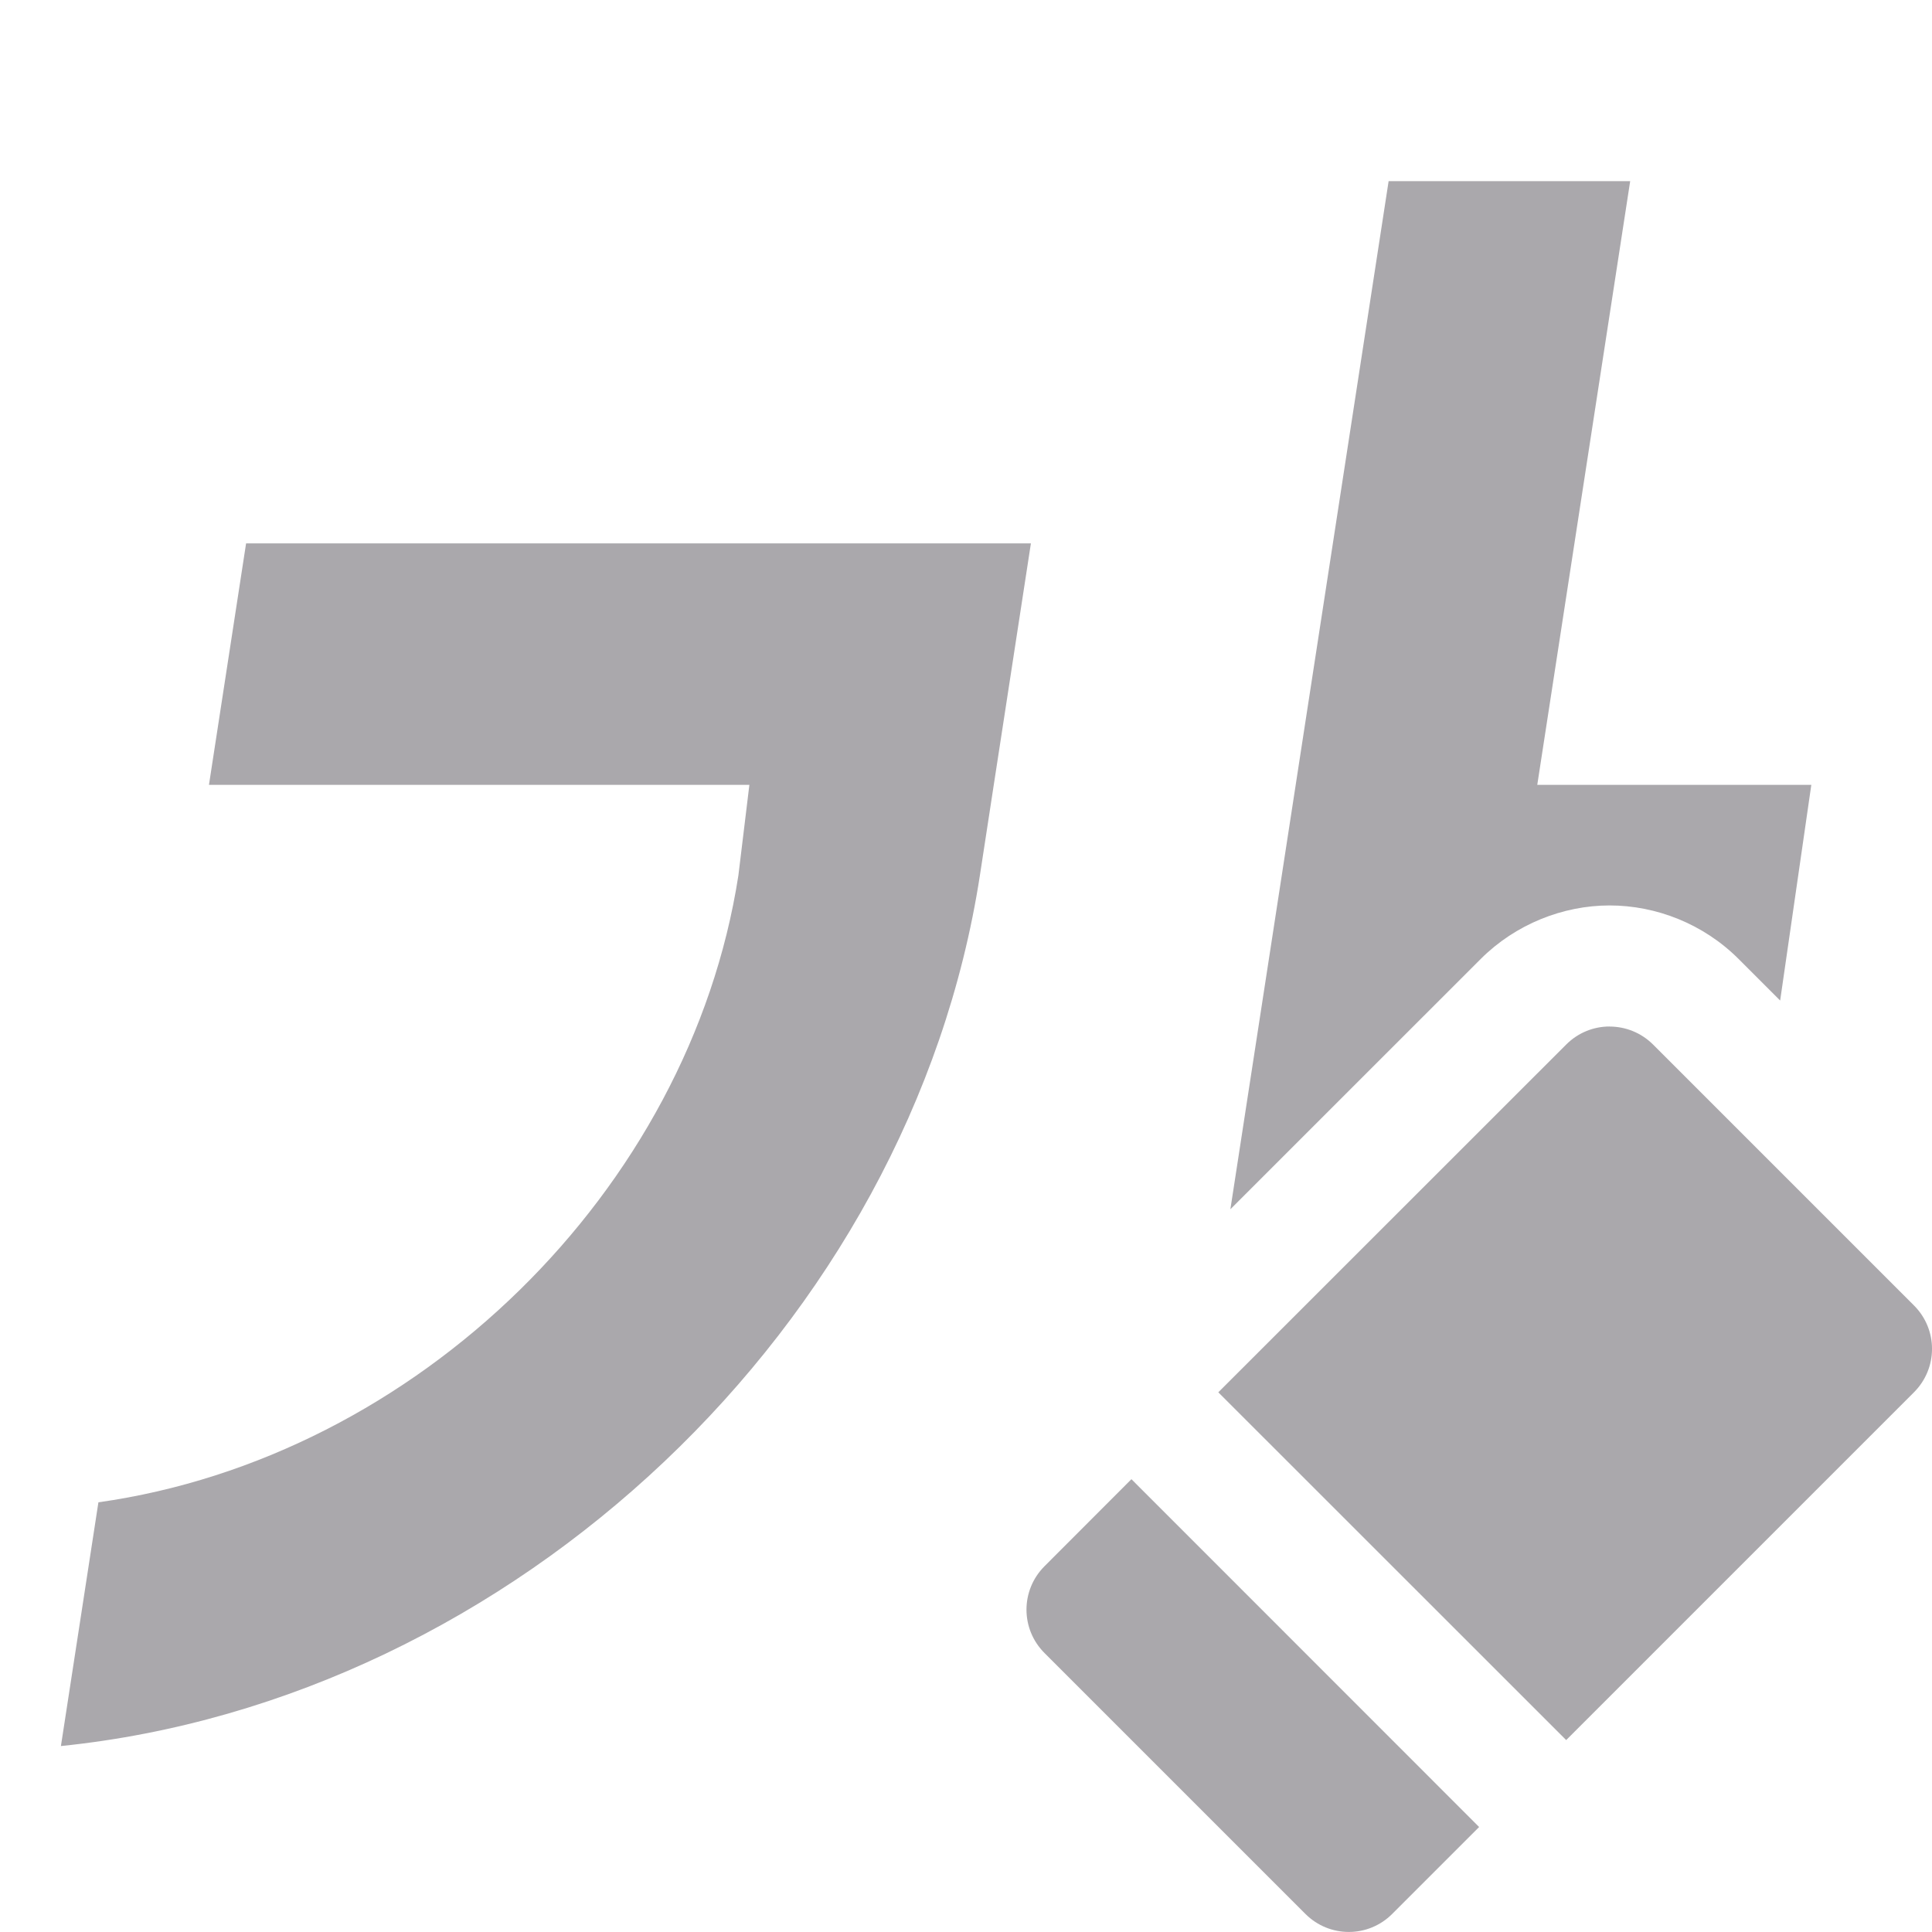
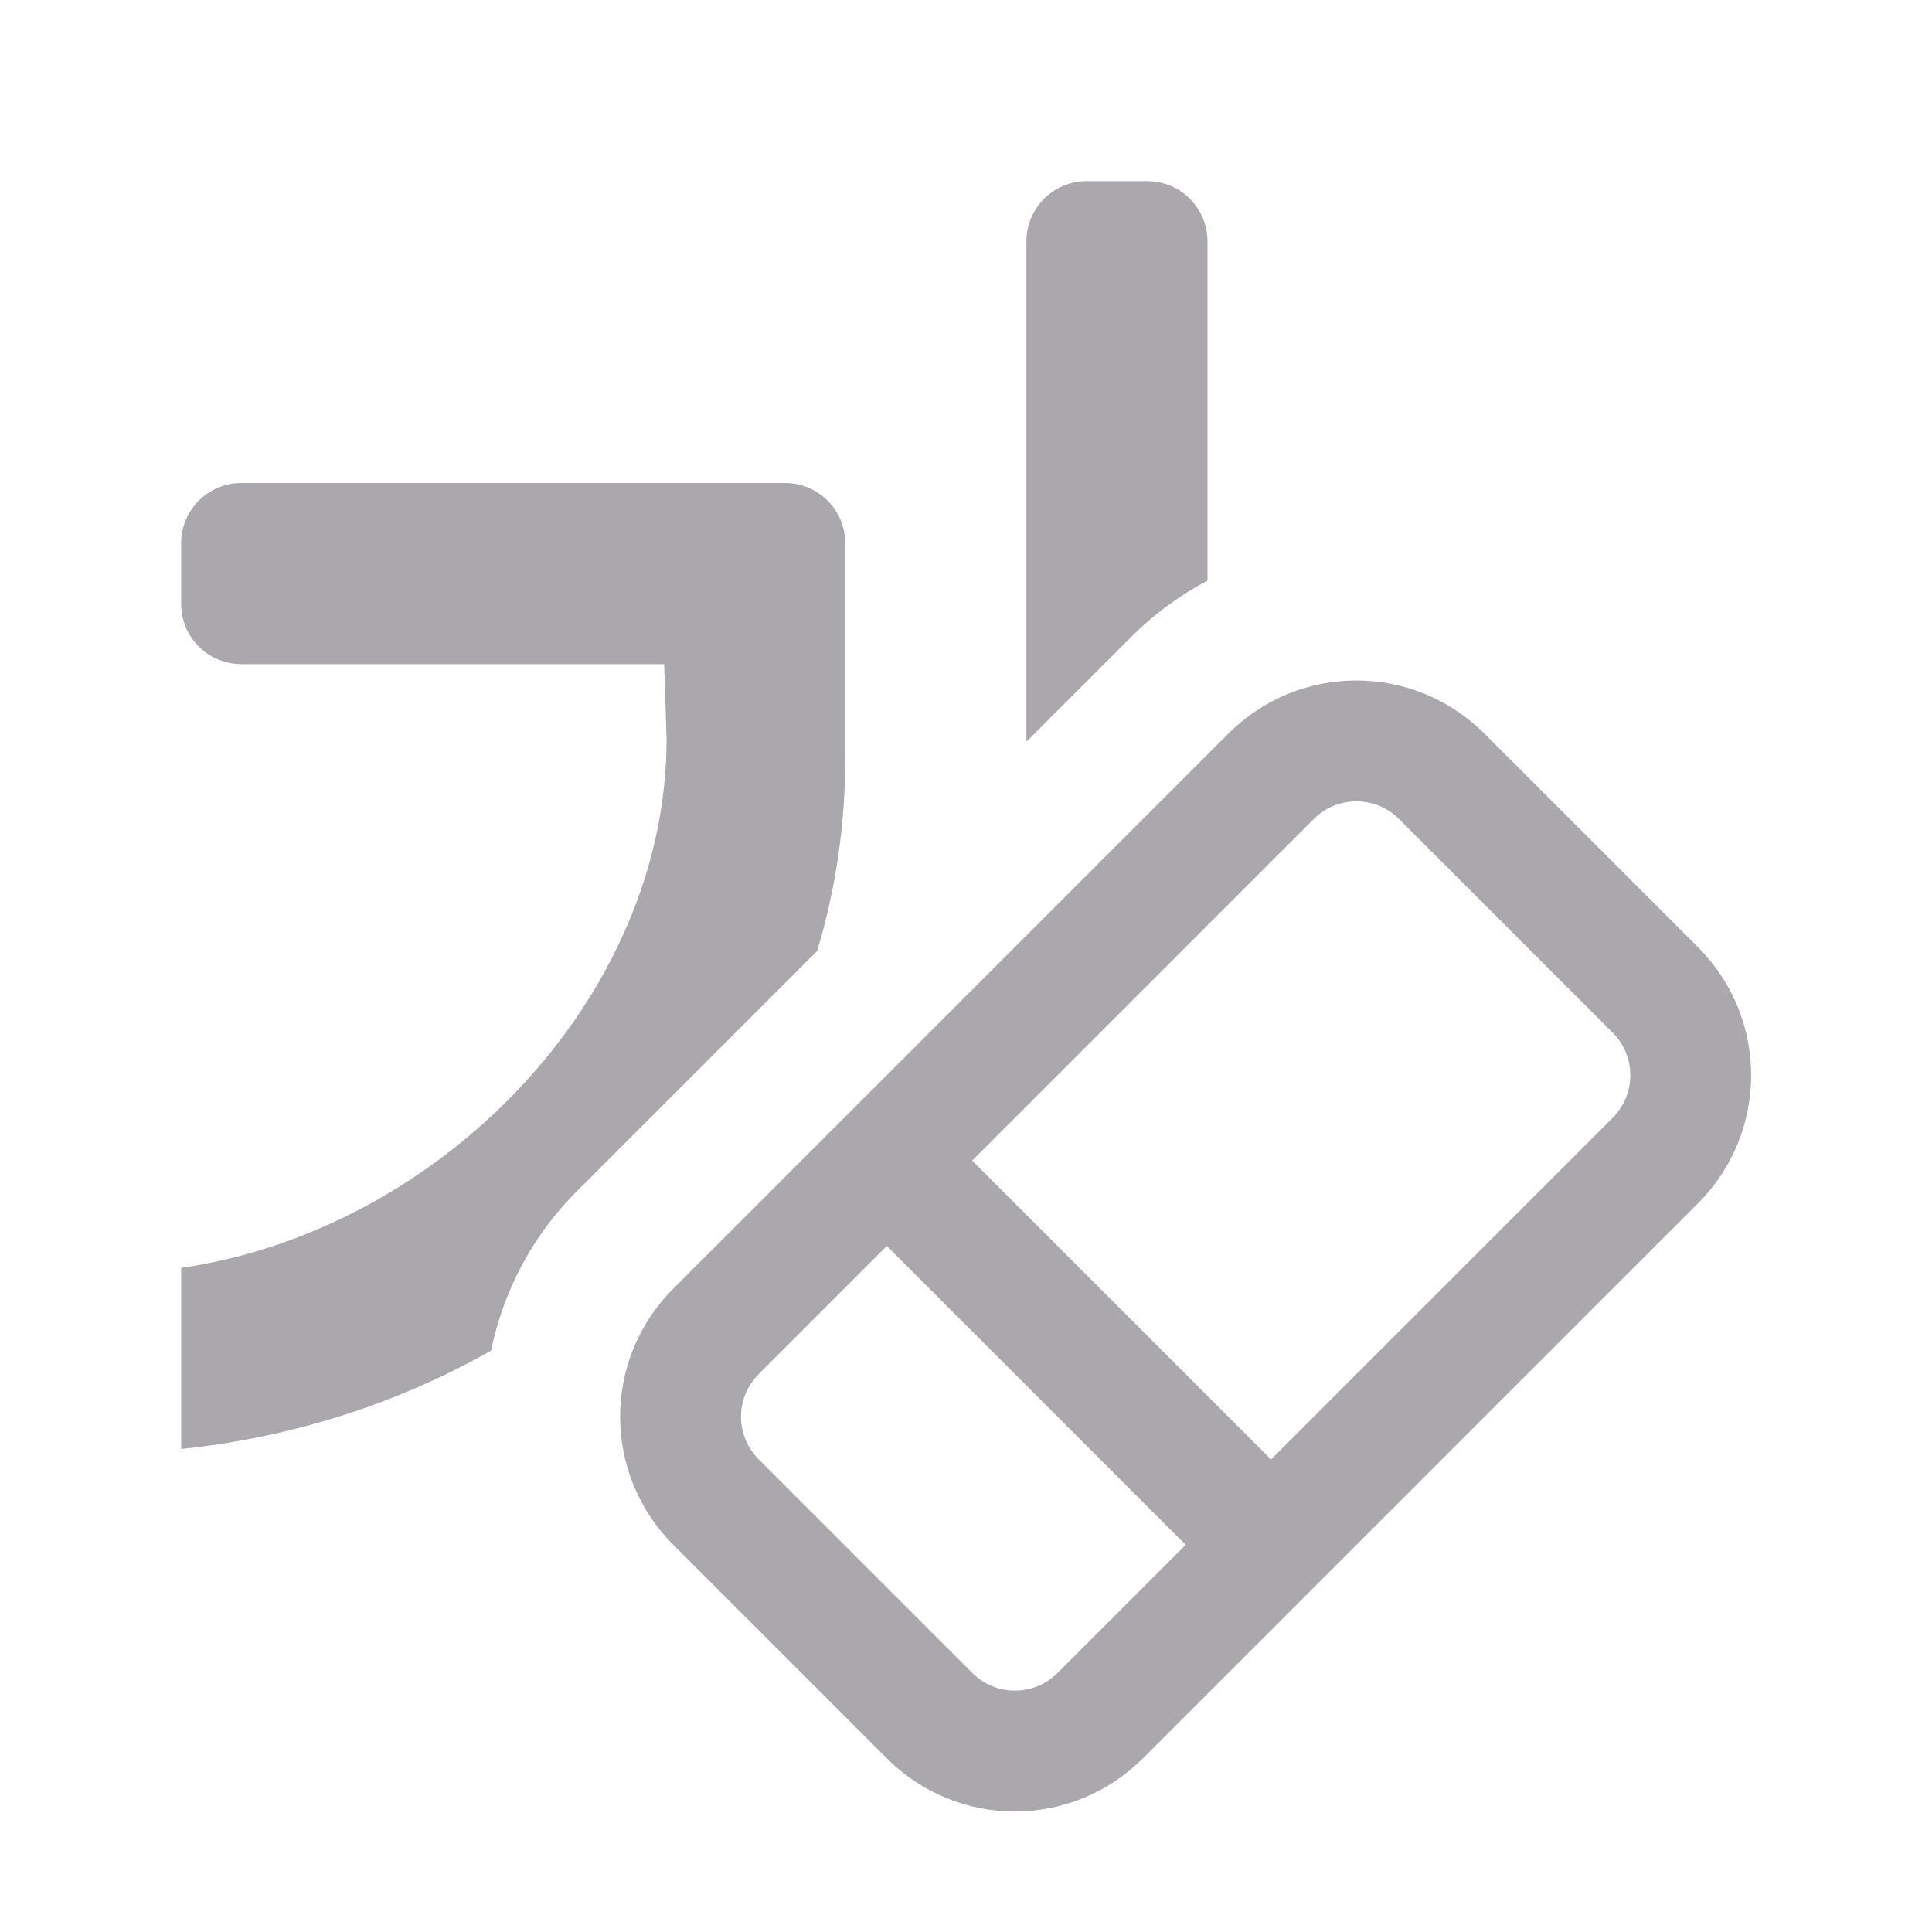
<svg xmlns="http://www.w3.org/2000/svg" viewBox="0 0 32 32">
-   <path d="m23 3-2.621 17.029 4.146-4.145c.577-.577 1.364-.887 2.135-.887s1.555.305 2.137.887l.688.688.516-3.572h-4.539l1.539-10zm-18.924 6-.615 4h8.951l-.182 1.5c-.808 5.216-5.322 9.638-10.6 10.383l-.621 4.037c7.505-.768 14.076-6.993 15.221-14.42l.23-1.5.154-1 .461-3zm22.584 8.002c-.26 0-.519.099-.719.299l-5.762 5.76 5.762 5.76 5.76-5.76c.399-.399.399-1.041 0-1.439l-4.32-4.32c-.199-.199-.46-.299-.721-.299zm-7.92 7.498-1.439 1.441c-.399.399-.399 1.041 0 1.439l4.32 4.32c.399.399 1.041.399 1.439 0l1.439-1.439z" fill="#aaa8ac" />
+   <g fill="#aaa8ac">
+     <path d="m18 3c-.554 0-1 .446-1 1v1 7.285l1.738-1.738c.379-.379.806-.689 1.262-.93v-4.617-1c0-.554-.446-1-1-1zm-14 5c-.554 0-1 .446-1 1v1c0 .554.446 1 1 1h1 6l.041 1.24c-.004 4.313-3.772 8.144-8.041 8.76v3c1.859-.193 3.603-.762 5.133-1.629.201-.969.671-1.89 1.414-2.633l3.988-3.988c.301-1.002.465-2.068.465-3.184v-1.24-.826-.5-.5-.5c0-.554-.446-1-1-1h-1-7z" stroke-width=".827" />
+     <path d="m24.587 12.152c-1.175-1.175-3.067-1.175-4.243 0l-9.192 9.192c-1.175 1.175-1.175 3.067 0 4.243l3.536 3.536c1.175 1.175 3.067 1.175 4.243 0l9.192-9.192c1.175-1.175 1.175-3.067 0-4.243zm-1.414 1.414 3.536 3.536c.392.392.392 1.022 0 1.414l-5.657 5.657-4.95-4.95 5.657-5.657c.392-.392 1.022-.392 1.414 0zm-8.485 7.071 4.95 4.95-2.121 2.121c-.392.392-1.022.392-1.414 0l-3.536-3.536c-.392-.392-.392-1.022 0-1.414z" />
+   </g>
</svg>
